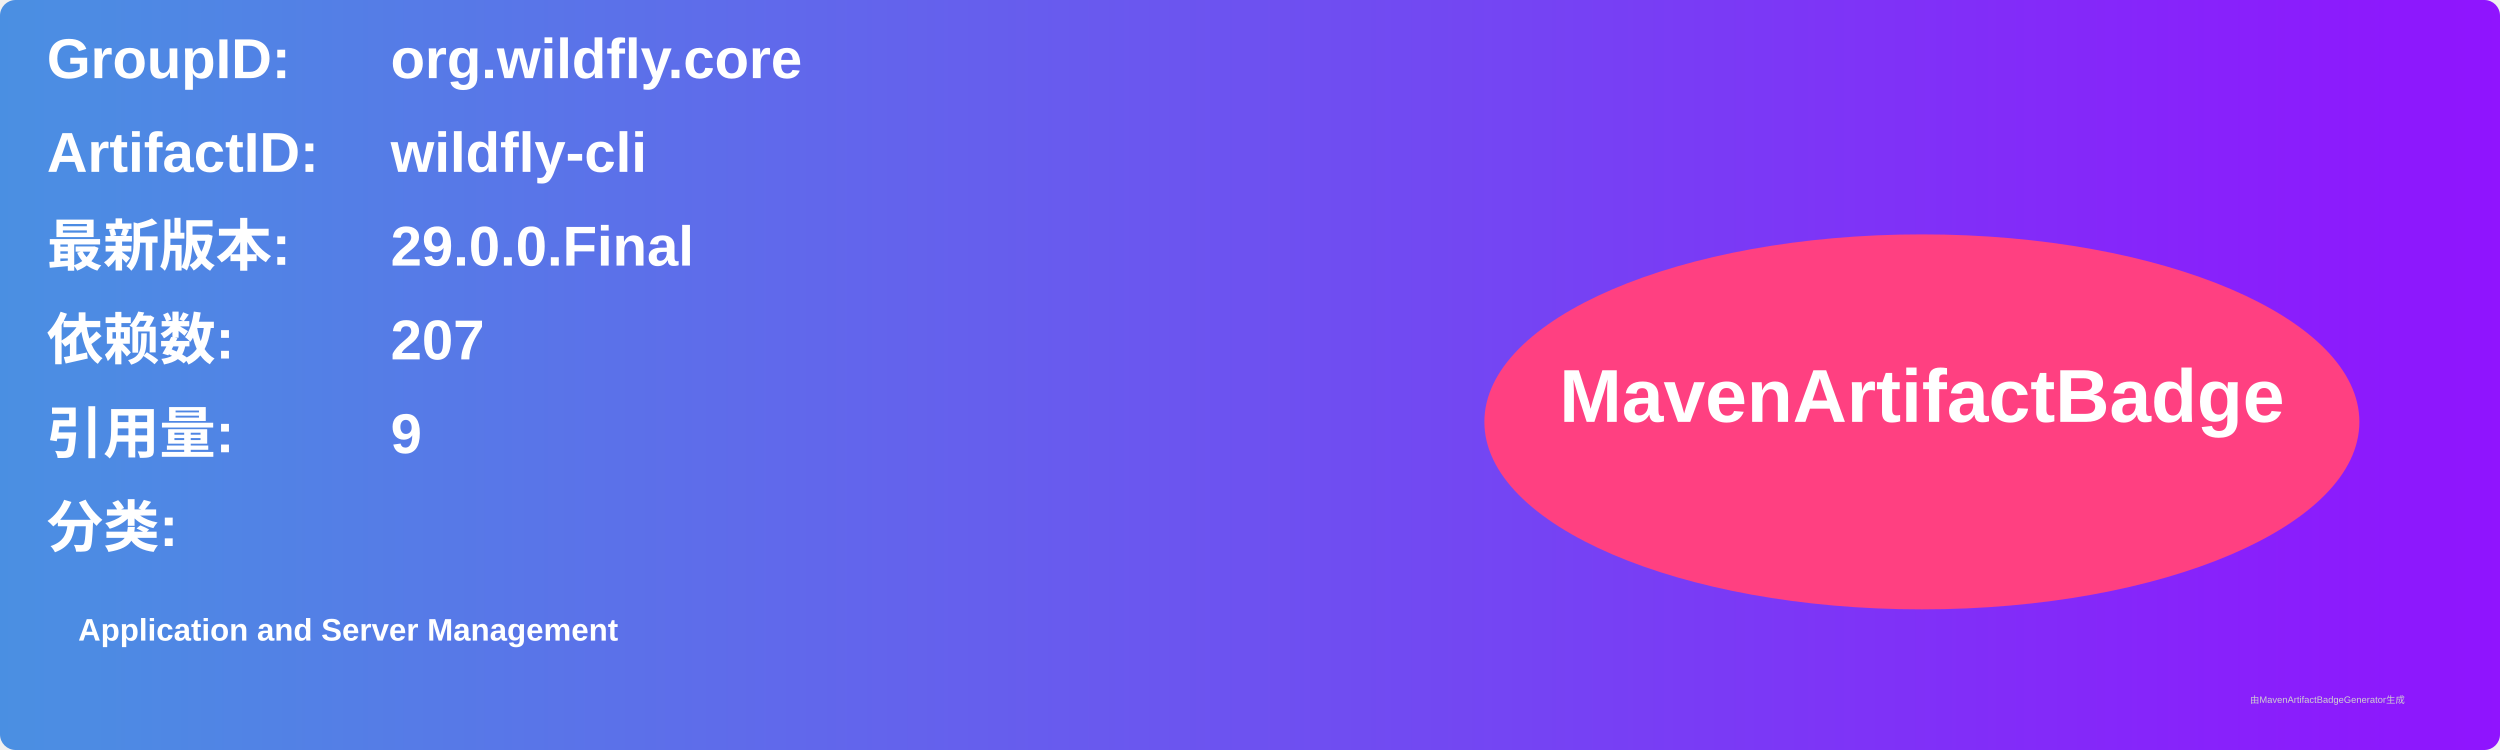
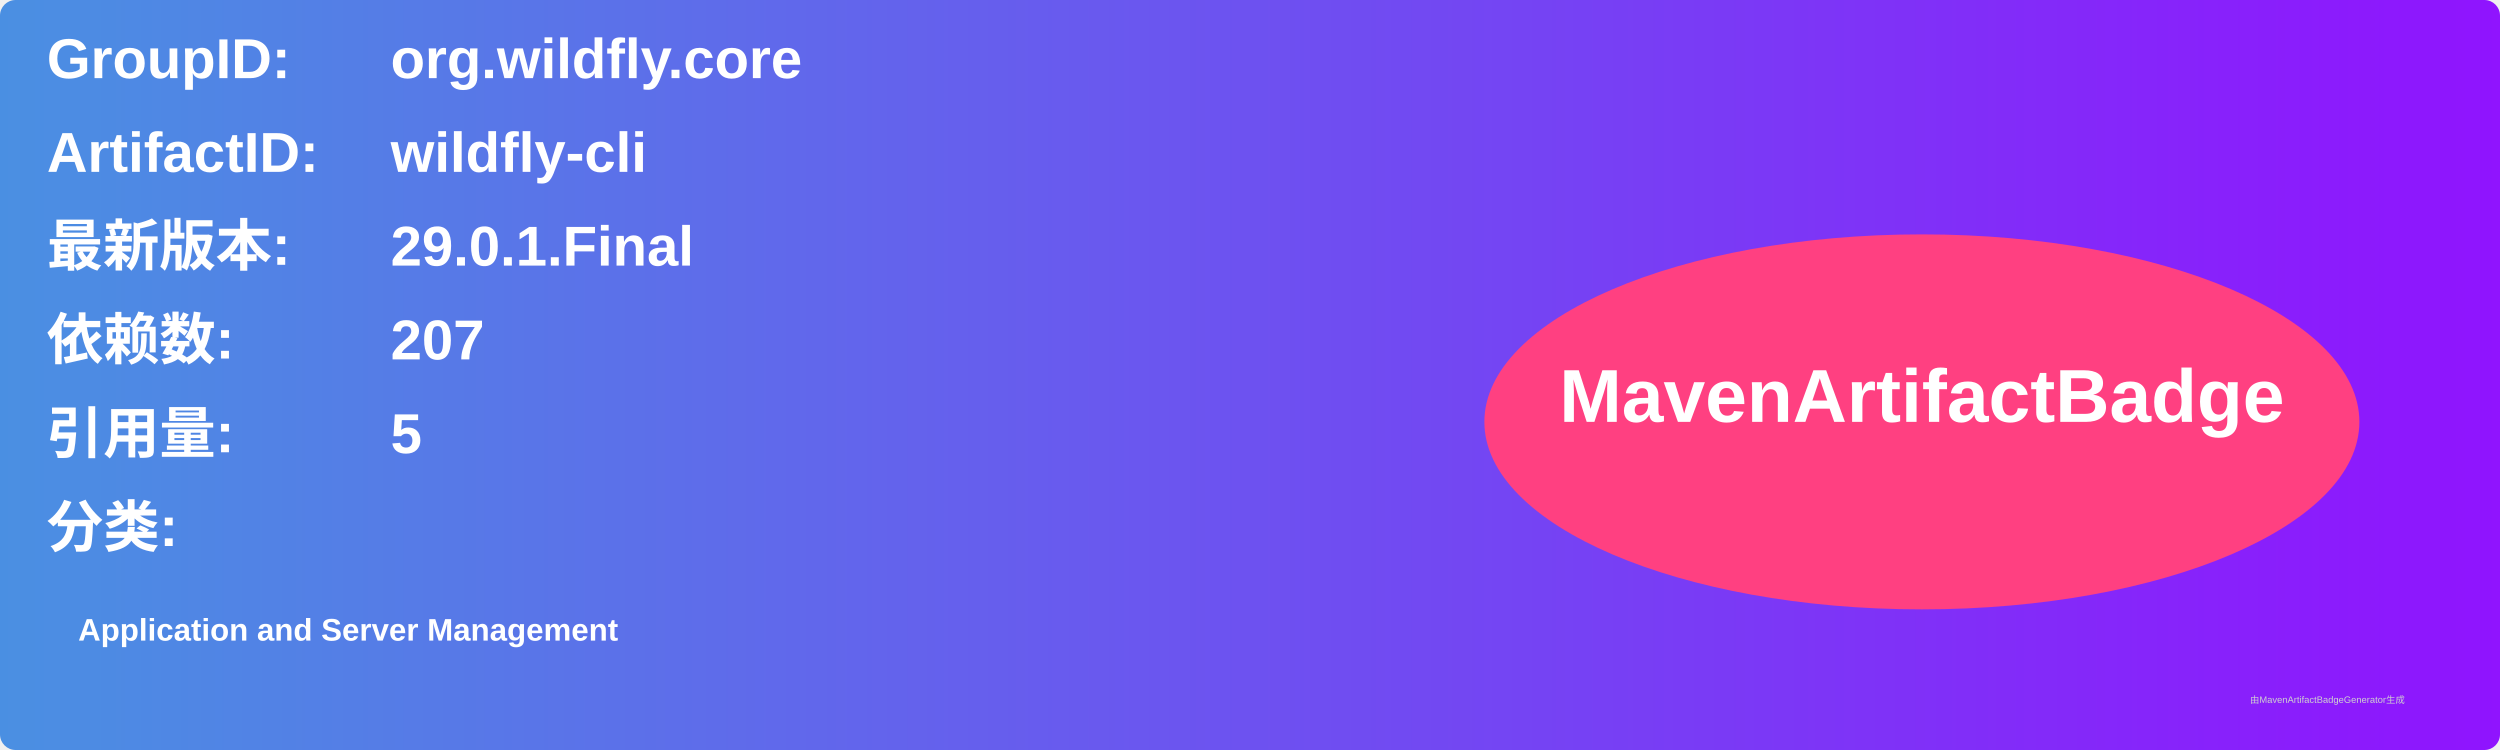
<svg xmlns="http://www.w3.org/2000/svg" width="800" height="240" viewBox="0 0 800 240">
  <linearGradient id="grad" x1="0%" y1="0%" x2="100%" y2="0%">
    <stop offset="0%" stop-color="#4a90e2" />
    <stop offset="100%" stop-color="#9013fe" />
  </linearGradient>
  <rect width="100%" height="100%" rx="5" ry="5" fill="url(#grad)" />
  <g transform="translate(15, 15)">
    <text x="0" y="10" font-family="Arial" font-size="18" fill="white" font-weight="bold" width="260">GroupID:</text>
    <text x="110" y="10" font-family="Arial" font-size="18" fill="white" font-weight="bold" width="460">org.wildfly.core</text>
    <text x="0" y="40" font-family="Arial" font-size="18" fill="white" font-weight="bold" width="260">ArtifactID:</text>
    <text x="110" y="40" font-family="Arial" font-size="18" fill="white" font-weight="bold" width="460">wildfly-cli</text>
    <text x="0" y="70" font-family="Arial" font-size="18" fill="white" font-weight="bold">最新版本:</text>
    <text x="110" y="70" font-family="Arial" font-size="18" fill="white" font-weight="bold">
-       <tspan font-weight="bold">29.0.0.Final</tspan>
+       <tspan font-weight="bold">29.0.1.Final</tspan>
    </text>
    <text x="0" y="100" font-family="Arial" font-size="18" fill="white" font-weight="bold">依赖数: </text>
    <text x="110" y="100" font-family="Arial" font-size="18" fill="white">
      <tspan font-weight="bold">207</tspan>
    </text>
    <text x="0" y="130" font-family="Arial" font-size="18" fill="white" font-weight="bold">引用量: </text>
    <text x="110" y="130" font-family="Arial" font-size="18" fill="white">
-       <tspan font-weight="bold">9</tspan>
+       <tspan font-weight="bold">5</tspan>
    </text>
    <text x="0" y="160" font-family="Arial" font-size="18" fill="white" font-weight="bold">分类:</text>
    <text x="10" y="190" font-family="Arial" font-size="10" fill="white">
      <tspan font-weight="bold">Application and Server Management</tspan>
    </text>
    <ellipse cx="600" cy="120" rx="140" ry="60" fill="#ff4081" />
    <text x="600" y="120" text-anchor="middle" font-family="Arial" font-size="24" fill="white" font-weight="bold">MavenArtifactBadge</text>
  </g>
  <text x="720" y="225" font-family="Arial" font-size="3" fill="#d0d0d0">由MavenArtifactBadgeGenerator生成</text>
</svg>
